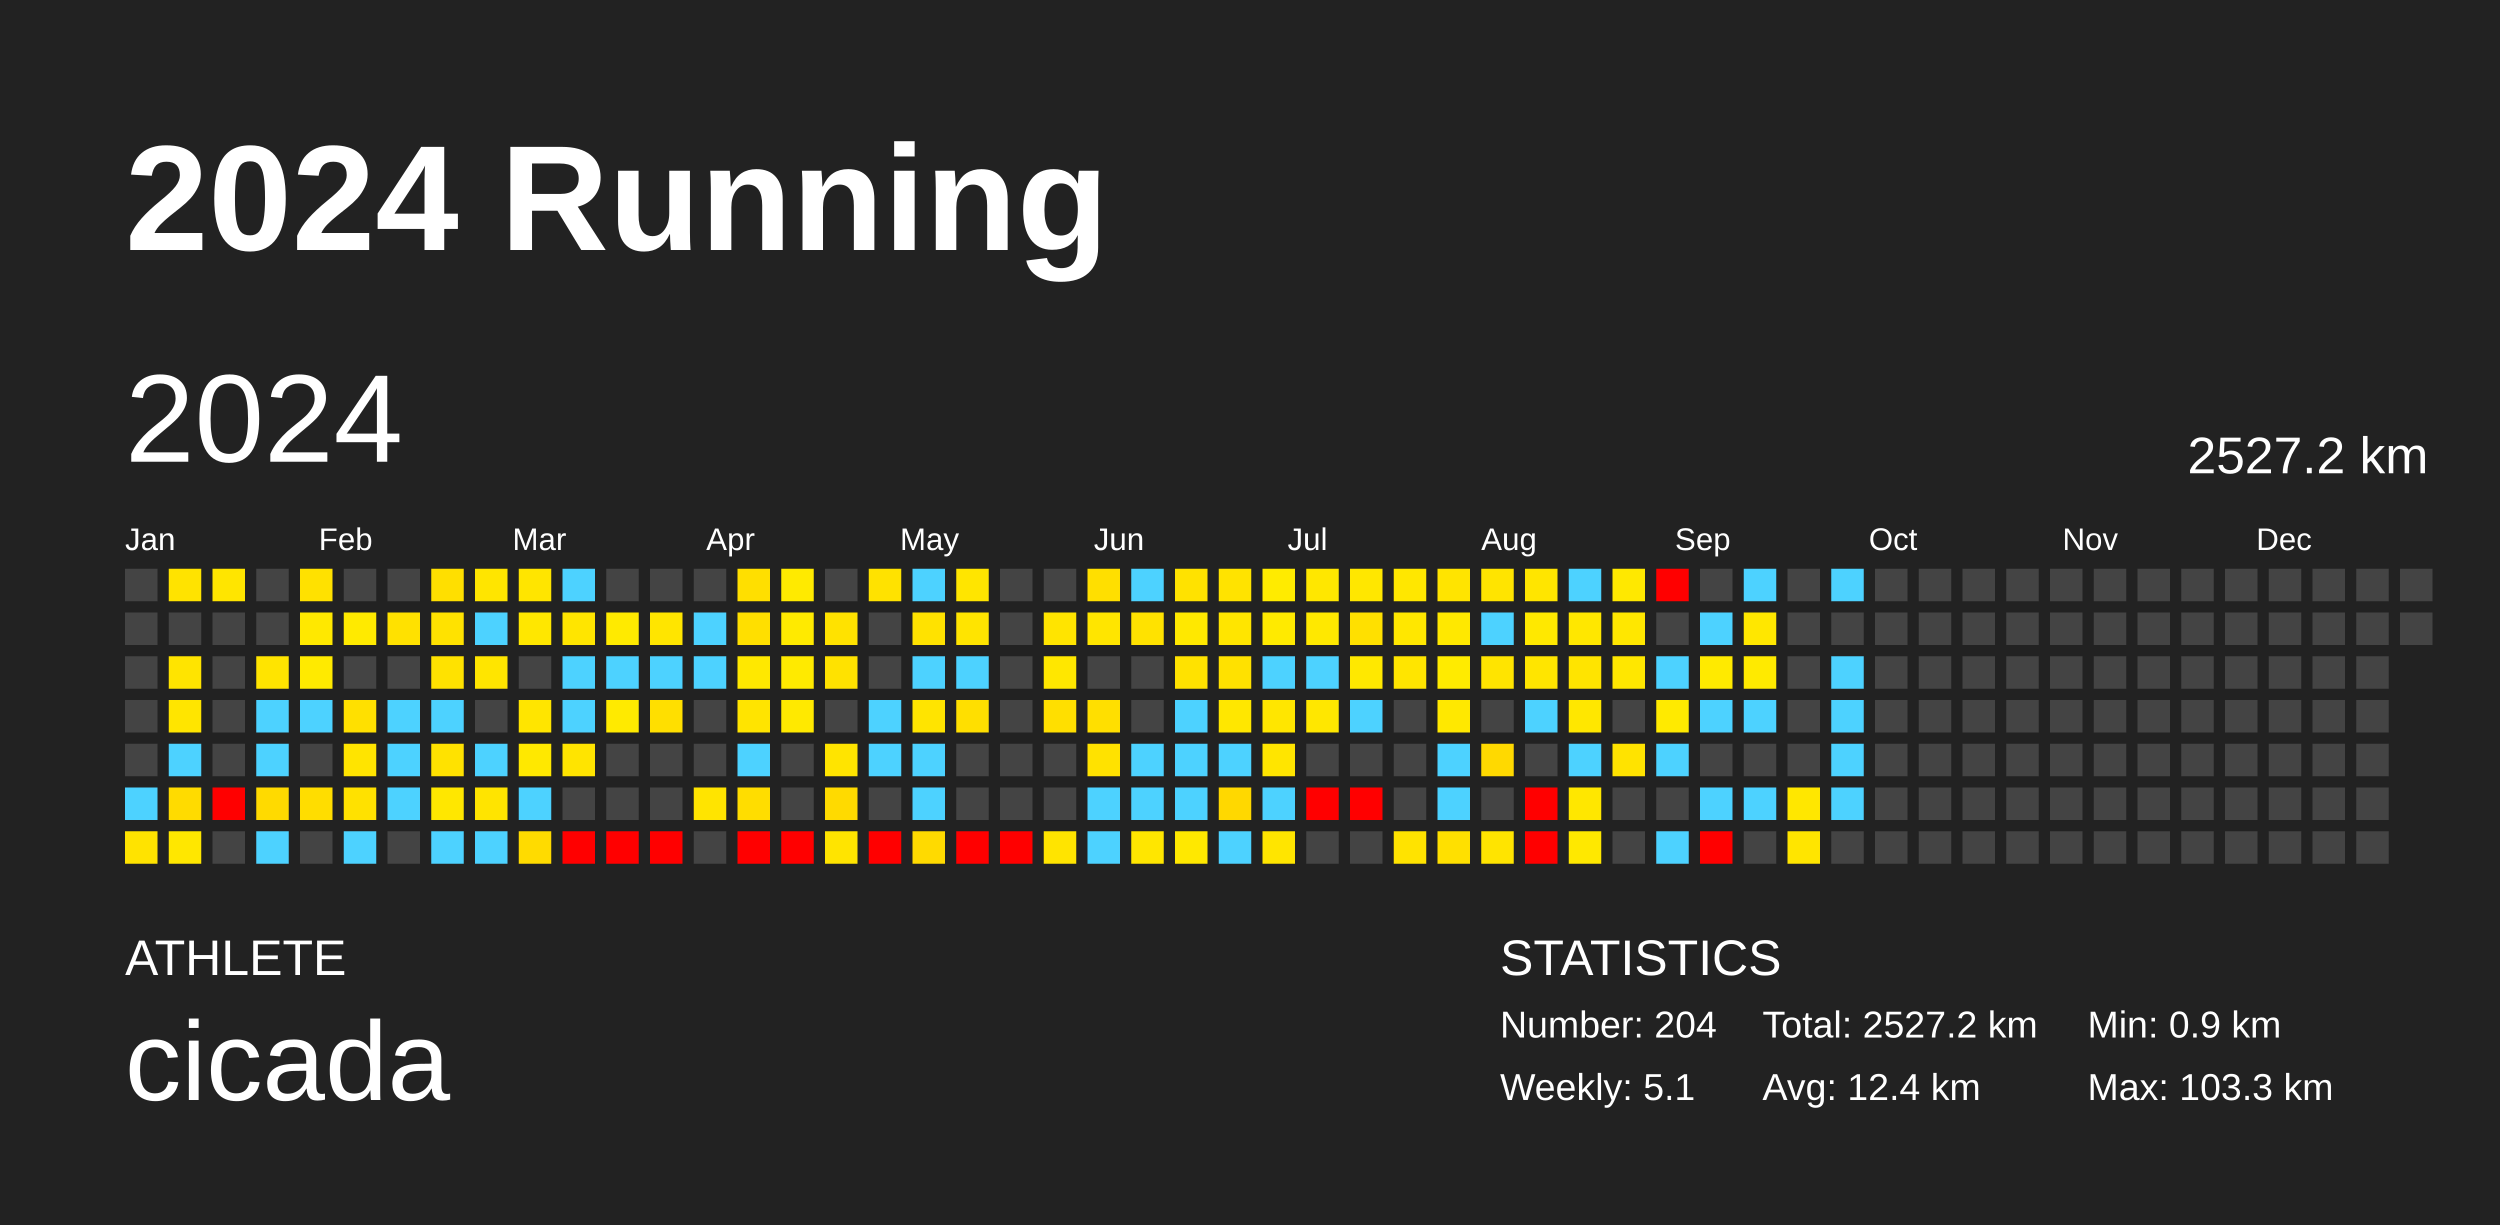
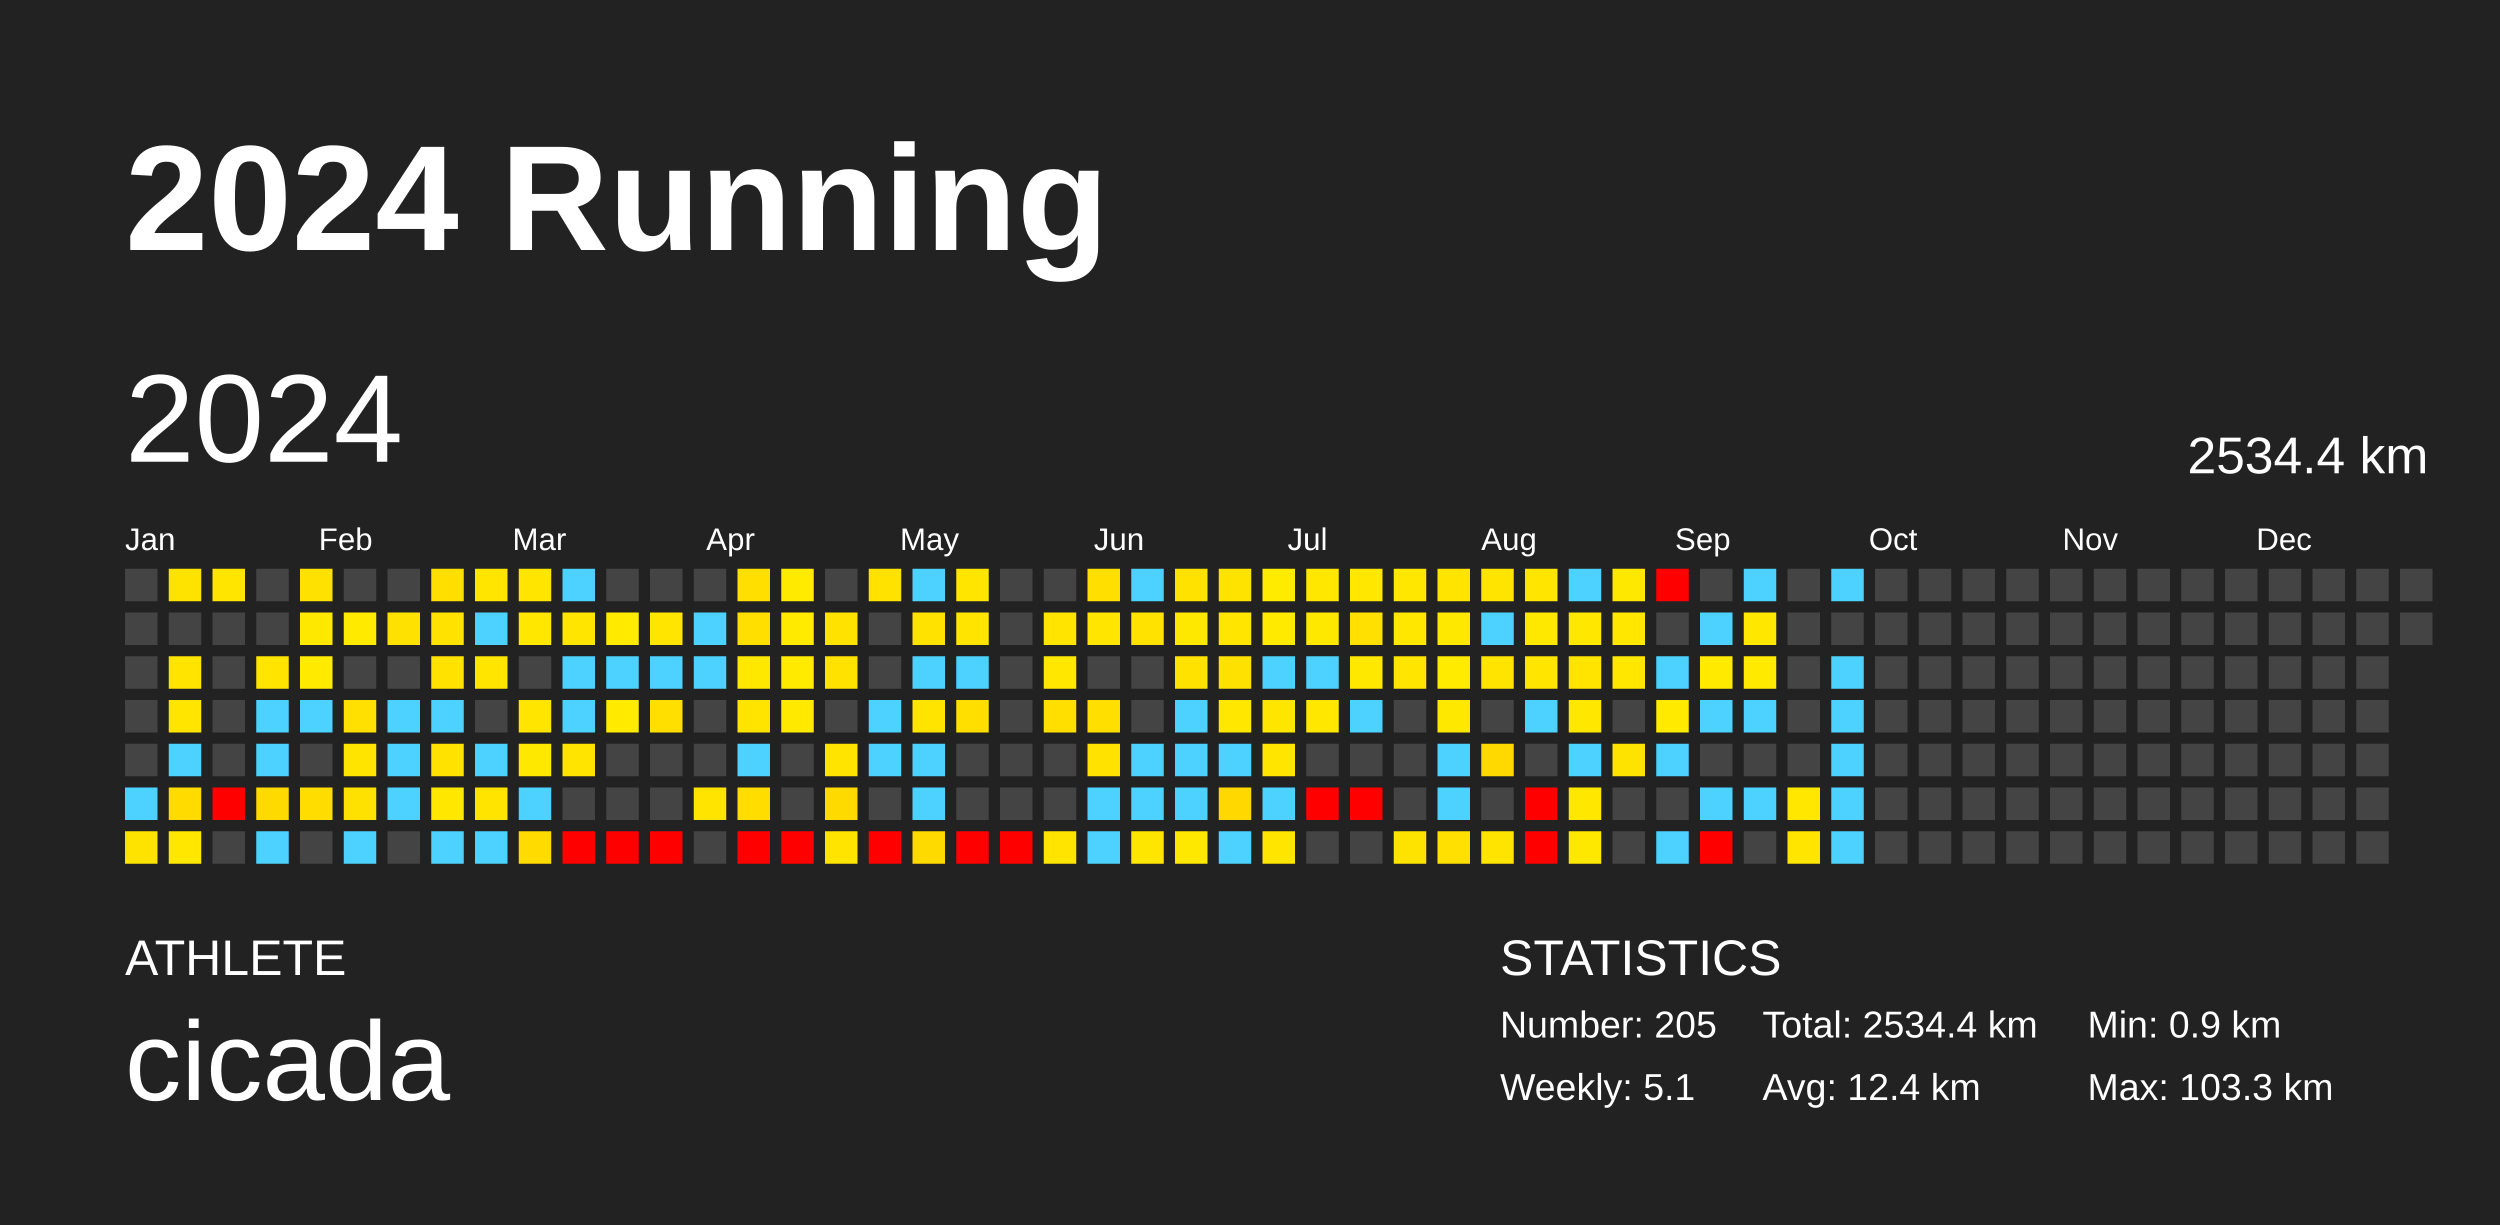
<svg xmlns="http://www.w3.org/2000/svg" baseProfile="full" height="98mm" version="1.1" viewBox="0,0,200,98" width="200mm">
  <defs />
  <rect fill="#222222" height="98" width="200" x="0" y="0" />
  <text fill="#FFFFFF" style="font-size:12px; font-family:Arial; font-weight:bold;" x="10" y="20">2024 Running</text>
  <text fill="#FFFFFF" style="font-size:4px; font-family:Arial" x="10" y="78">ATHLETE</text>
  <text fill="#FFFFFF" style="font-size:9px; font-family:Arial" x="10" y="88">cicada</text>
  <text fill="#FFFFFF" style="font-size:4px; font-family:Arial" x="120" y="78">STATISTICS</text>
-   <text fill="#FFFFFF" style="font-size:3px; font-family:Arial" x="120" y="83">Number: 204</text>
+   <text fill="#FFFFFF" style="font-size:3px; font-family:Arial" x="120" y="83">Number: 205</text>
  <text fill="#FFFFFF" style="font-size:3px; font-family:Arial" x="120" y="88">Weekly: 5.1</text>
-   <text fill="#FFFFFF" style="font-size:3px; font-family:Arial" x="141" y="83">Total: 2527.2 km</text>
+   <text fill="#FFFFFF" style="font-size:3px; font-family:Arial" x="141" y="83">Total: 2534.4 km</text>
  <text fill="#FFFFFF" style="font-size:3px; font-family:Arial" x="141" y="88">Avg: 12.4 km</text>
  <text fill="#FFFFFF" style="font-size:3px; font-family:Arial" x="167" y="83">Min: 0.9 km</text>
  <text fill="#FFFFFF" style="font-size:3px; font-family:Arial" x="167" y="88">Max: 103.3 km</text>
  <text dominant-baseline="hanging" fill="#FFFFFF" style="font-size:10.0px; font-family:Arial;" x="10" y="30">2024</text>
-   <text dominant-baseline="hanging" fill="#FFFFFF" style="font-size:4.125px; font-family:Arial;" x="175" y="35">2527.2 km</text>
+   <text dominant-baseline="hanging" fill="#FFFFFF" style="font-size:4.125px; font-family:Arial;" x="175" y="35">2534.4 km</text>
  <text fill="#FFFFFF" style="font-size:2.5px; font-family:Arial" x="10.0" y="44">Jan</text>
  <text fill="#FFFFFF" style="font-size:2.5px; font-family:Arial" x="25.5" y="44">Feb</text>
  <text fill="#FFFFFF" style="font-size:2.5px; font-family:Arial" x="41.0" y="44">Mar</text>
  <text fill="#FFFFFF" style="font-size:2.5px; font-family:Arial" x="56.5" y="44">Apr</text>
  <text fill="#FFFFFF" style="font-size:2.5px; font-family:Arial" x="72.0" y="44">May</text>
  <text fill="#FFFFFF" style="font-size:2.5px; font-family:Arial" x="87.5" y="44">Jun</text>
  <text fill="#FFFFFF" style="font-size:2.5px; font-family:Arial" x="103.0" y="44">Jul</text>
  <text fill="#FFFFFF" style="font-size:2.5px; font-family:Arial" x="118.5" y="44">Aug</text>
  <text fill="#FFFFFF" style="font-size:2.5px; font-family:Arial" x="134.0" y="44">Sep</text>
  <text fill="#FFFFFF" style="font-size:2.5px; font-family:Arial" x="149.5" y="44">Oct</text>
  <text fill="#FFFFFF" style="font-size:2.5px; font-family:Arial" x="165.0" y="44">Nov</text>
  <text fill="#FFFFFF" style="font-size:2.5px; font-family:Arial" x="180.5" y="44">Dec</text>
  <rect fill="#444444" height="2.6" width="2.6" x="10.0" y="45.5" />
  <rect fill="#444444" height="2.6" width="2.6" x="10.0" y="49.0" />
  <rect fill="#444444" height="2.6" width="2.6" x="10.0" y="52.5" />
  <rect fill="#444444" height="2.6" width="2.6" x="10.0" y="56.0" />
  <rect fill="#444444" height="2.6" width="2.6" x="10.0" y="59.5" />
  <rect fill="#4dd2ff" height="2.6" width="2.6" x="10.0" y="63.0" />
  <rect fill="#ffe300" height="2.6" width="2.6" x="10.0" y="66.5" />
  <rect fill="#ffe300" height="2.6" width="2.6" x="13.5" y="45.5" />
  <rect fill="#444444" height="2.6" width="2.6" x="13.5" y="49.0" />
  <rect fill="#ffe400" height="2.6" width="2.6" x="13.5" y="52.5" />
  <rect fill="#ffe500" height="2.6" width="2.6" x="13.5" y="56.0" />
  <rect fill="#4dd2ff" height="2.6" width="2.6" x="13.5" y="59.5" />
  <rect fill="#ffdb00" height="2.6" width="2.6" x="13.5" y="63.0" />
  <rect fill="#ffe700" height="2.6" width="2.6" x="13.5" y="66.5" />
  <rect fill="#ffe500" height="2.6" width="2.6" x="17.0" y="45.5" />
  <rect fill="#444444" height="2.6" width="2.6" x="17.0" y="49.0" />
  <rect fill="#444444" height="2.6" width="2.6" x="17.0" y="52.5" />
  <rect fill="#444444" height="2.6" width="2.6" x="17.0" y="56.0" />
  <rect fill="#444444" height="2.6" width="2.6" x="17.0" y="59.5" />
  <rect fill="red" height="2.6" width="2.6" x="17.0" y="63.0" />
  <rect fill="#444444" height="2.6" width="2.6" x="17.0" y="66.5" />
  <rect fill="#444444" height="2.6" width="2.6" x="20.5" y="45.5" />
  <rect fill="#444444" height="2.6" width="2.6" x="20.5" y="49.0" />
  <rect fill="#ffe400" height="2.6" width="2.6" x="20.5" y="52.5" />
  <rect fill="#4dd2ff" height="2.6" width="2.6" x="20.5" y="56.0" />
  <rect fill="#4dd2ff" height="2.6" width="2.6" x="20.5" y="59.5" />
  <rect fill="#ffda00" height="2.6" width="2.6" x="20.5" y="63.0" />
  <rect fill="#4dd2ff" height="2.6" width="2.6" x="20.5" y="66.5" />
  <rect fill="#ffe100" height="2.6" width="2.6" x="24.0" y="45.5" />
  <rect fill="#ffe800" height="2.6" width="2.6" x="24.0" y="49.0" />
  <rect fill="#ffea00" height="2.6" width="2.6" x="24.0" y="52.5" />
  <rect fill="#4dd2ff" height="2.6" width="2.6" x="24.0" y="56.0" />
  <rect fill="#444444" height="2.6" width="2.6" x="24.0" y="59.5" />
  <rect fill="#ffdd00" height="2.6" width="2.6" x="24.0" y="63.0" />
  <rect fill="#444444" height="2.6" width="2.6" x="24.0" y="66.5" />
  <rect fill="#444444" height="2.6" width="2.6" x="27.5" y="45.5" />
  <rect fill="#ffea00" height="2.6" width="2.6" x="27.5" y="49.0" />
  <rect fill="#444444" height="2.6" width="2.6" x="27.5" y="52.5" />
  <rect fill="#ffe000" height="2.6" width="2.6" x="27.5" y="56.0" />
  <rect fill="#ffe400" height="2.6" width="2.6" x="27.5" y="59.5" />
  <rect fill="#ffe100" height="2.6" width="2.6" x="27.5" y="63.0" />
  <rect fill="#4dd2ff" height="2.6" width="2.6" x="27.5" y="66.5" />
  <rect fill="#444444" height="2.6" width="2.6" x="31.0" y="45.5" />
  <rect fill="#ffe100" height="2.6" width="2.6" x="31.0" y="49.0" />
  <rect fill="#444444" height="2.6" width="2.6" x="31.0" y="52.5" />
  <rect fill="#4dd2ff" height="2.6" width="2.6" x="31.0" y="56.0" />
  <rect fill="#4dd2ff" height="2.6" width="2.6" x="31.0" y="59.5" />
  <rect fill="#4dd2ff" height="2.6" width="2.6" x="31.0" y="63.0" />
  <rect fill="#444444" height="2.6" width="2.6" x="31.0" y="66.5" />
  <rect fill="#ffdf00" height="2.6" width="2.6" x="34.5" y="45.5" />
  <rect fill="#ffe200" height="2.6" width="2.6" x="34.5" y="49.0" />
  <rect fill="#ffe200" height="2.6" width="2.6" x="34.5" y="52.5" />
  <rect fill="#4dd2ff" height="2.6" width="2.6" x="34.5" y="56.0" />
  <rect fill="#ffe200" height="2.6" width="2.6" x="34.5" y="59.5" />
  <rect fill="#ffe700" height="2.6" width="2.6" x="34.5" y="63.0" />
  <rect fill="#4dd2ff" height="2.6" width="2.6" x="34.5" y="66.5" />
  <rect fill="#ffe500" height="2.6" width="2.6" x="38.0" y="45.5" />
  <rect fill="#4dd2ff" height="2.6" width="2.6" x="38.0" y="49.0" />
  <rect fill="#ffe500" height="2.6" width="2.6" x="38.0" y="52.5" />
  <rect fill="#444444" height="2.6" width="2.6" x="38.0" y="56.0" />
  <rect fill="#4dd2ff" height="2.6" width="2.6" x="38.0" y="59.5" />
  <rect fill="#ffe400" height="2.6" width="2.6" x="38.0" y="63.0" />
  <rect fill="#4dd2ff" height="2.6" width="2.6" x="38.0" y="66.5" />
  <rect fill="#ffe500" height="2.6" width="2.6" x="41.5" y="45.5" />
  <rect fill="#ffe700" height="2.6" width="2.6" x="41.5" y="49.0" />
  <rect fill="#444444" height="2.6" width="2.6" x="41.5" y="52.5" />
  <rect fill="#ffe500" height="2.6" width="2.6" x="41.5" y="56.0" />
  <rect fill="#ffe800" height="2.6" width="2.6" x="41.5" y="59.5" />
  <rect fill="#4dd2ff" height="2.6" width="2.6" x="41.5" y="63.0" />
  <rect fill="#ffdb00" height="2.6" width="2.6" x="41.5" y="66.5" />
  <rect fill="#4dd2ff" height="2.6" width="2.6" x="45.0" y="45.5" />
  <rect fill="#ffe500" height="2.6" width="2.6" x="45.0" y="49.0" />
  <rect fill="#4dd2ff" height="2.6" width="2.6" x="45.0" y="52.5" />
  <rect fill="#4dd2ff" height="2.6" width="2.6" x="45.0" y="56.0" />
  <rect fill="#ffe400" height="2.6" width="2.6" x="45.0" y="59.5" />
  <rect fill="#444444" height="2.6" width="2.6" x="45.0" y="63.0" />
  <rect fill="red" height="2.6" width="2.6" x="45.0" y="66.5" />
  <rect fill="#444444" height="2.6" width="2.6" x="48.5" y="45.5" />
  <rect fill="#ffea00" height="2.6" width="2.6" x="48.5" y="49.0" />
  <rect fill="#4dd2ff" height="2.6" width="2.6" x="48.5" y="52.5" />
  <rect fill="#ffea00" height="2.6" width="2.6" x="48.5" y="56.0" />
  <rect fill="#444444" height="2.6" width="2.6" x="48.5" y="59.5" />
  <rect fill="#444444" height="2.6" width="2.6" x="48.5" y="63.0" />
  <rect fill="red" height="2.6" width="2.6" x="48.5" y="66.5" />
  <rect fill="#444444" height="2.6" width="2.6" x="52.0" y="45.5" />
  <rect fill="#ffe500" height="2.6" width="2.6" x="52.0" y="49.0" />
  <rect fill="#4dd2ff" height="2.6" width="2.6" x="52.0" y="52.5" />
  <rect fill="#ffdf00" height="2.6" width="2.6" x="52.0" y="56.0" />
  <rect fill="#444444" height="2.6" width="2.6" x="52.0" y="59.5" />
  <rect fill="#444444" height="2.6" width="2.6" x="52.0" y="63.0" />
  <rect fill="red" height="2.6" width="2.6" x="52.0" y="66.5" />
  <rect fill="#444444" height="2.6" width="2.6" x="55.5" y="45.5" />
  <rect fill="#4dd2ff" height="2.6" width="2.6" x="55.5" y="49.0" />
  <rect fill="#4dd2ff" height="2.6" width="2.6" x="55.5" y="52.5" />
  <rect fill="#444444" height="2.6" width="2.6" x="55.5" y="56.0" />
  <rect fill="#444444" height="2.6" width="2.6" x="55.5" y="59.5" />
  <rect fill="#ffe400" height="2.6" width="2.6" x="55.5" y="63.0" />
  <rect fill="#444444" height="2.6" width="2.6" x="55.5" y="66.5" />
  <rect fill="#ffdf00" height="2.6" width="2.6" x="59.0" y="45.5" />
  <rect fill="#ffdf00" height="2.6" width="2.6" x="59.0" y="49.0" />
  <rect fill="#ffe800" height="2.6" width="2.6" x="59.0" y="52.5" />
  <rect fill="#ffe400" height="2.6" width="2.6" x="59.0" y="56.0" />
  <rect fill="#4dd2ff" height="2.6" width="2.6" x="59.0" y="59.5" />
  <rect fill="#ffdd00" height="2.6" width="2.6" x="59.0" y="63.0" />
  <rect fill="red" height="2.6" width="2.6" x="59.0" y="66.5" />
  <rect fill="#ffea00" height="2.6" width="2.6" x="62.5" y="45.5" />
  <rect fill="#ffea00" height="2.6" width="2.6" x="62.5" y="49.0" />
  <rect fill="#ffea00" height="2.6" width="2.6" x="62.5" y="52.5" />
  <rect fill="#ffe900" height="2.6" width="2.6" x="62.5" y="56.0" />
  <rect fill="#444444" height="2.6" width="2.6" x="62.5" y="59.5" />
  <rect fill="#444444" height="2.6" width="2.6" x="62.5" y="63.0" />
  <rect fill="red" height="2.6" width="2.6" x="62.5" y="66.5" />
  <rect fill="#444444" height="2.6" width="2.6" x="66.0" y="45.5" />
  <rect fill="#ffe200" height="2.6" width="2.6" x="66.0" y="49.0" />
  <rect fill="#ffe200" height="2.6" width="2.6" x="66.0" y="52.5" />
  <rect fill="#444444" height="2.6" width="2.6" x="66.0" y="56.0" />
  <rect fill="#ffe400" height="2.6" width="2.6" x="66.0" y="59.5" />
  <rect fill="#ffda00" height="2.6" width="2.6" x="66.0" y="63.0" />
  <rect fill="#ffe400" height="2.6" width="2.6" x="66.0" y="66.5" />
  <rect fill="#ffe200" height="2.6" width="2.6" x="69.5" y="45.5" />
  <rect fill="#444444" height="2.6" width="2.6" x="69.5" y="49.0" />
  <rect fill="#444444" height="2.6" width="2.6" x="69.5" y="52.5" />
  <rect fill="#4dd2ff" height="2.6" width="2.6" x="69.5" y="56.0" />
  <rect fill="#4dd2ff" height="2.6" width="2.6" x="69.5" y="59.5" />
  <rect fill="#444444" height="2.6" width="2.6" x="69.5" y="63.0" />
  <rect fill="red" height="2.6" width="2.6" x="69.5" y="66.5" />
  <rect fill="#4dd2ff" height="2.6" width="2.6" x="73.0" y="45.5" />
  <rect fill="#ffe200" height="2.6" width="2.6" x="73.0" y="49.0" />
  <rect fill="#4dd2ff" height="2.6" width="2.6" x="73.0" y="52.5" />
  <rect fill="#ffe400" height="2.6" width="2.6" x="73.0" y="56.0" />
  <rect fill="#4dd2ff" height="2.6" width="2.6" x="73.0" y="59.5" />
  <rect fill="#4dd2ff" height="2.6" width="2.6" x="73.0" y="63.0" />
  <rect fill="#ffda00" height="2.6" width="2.6" x="73.0" y="66.5" />
  <rect fill="#ffe500" height="2.6" width="2.6" x="76.5" y="45.5" />
  <rect fill="#ffe400" height="2.6" width="2.6" x="76.5" y="49.0" />
  <rect fill="#4dd2ff" height="2.6" width="2.6" x="76.5" y="52.5" />
  <rect fill="#ffdf00" height="2.6" width="2.6" x="76.5" y="56.0" />
  <rect fill="#444444" height="2.6" width="2.6" x="76.5" y="59.5" />
  <rect fill="#444444" height="2.6" width="2.6" x="76.5" y="63.0" />
  <rect fill="red" height="2.6" width="2.6" x="76.5" y="66.5" />
  <rect fill="#444444" height="2.6" width="2.6" x="80.0" y="45.5" />
  <rect fill="#444444" height="2.6" width="2.6" x="80.0" y="49.0" />
  <rect fill="#444444" height="2.6" width="2.6" x="80.0" y="52.5" />
  <rect fill="#444444" height="2.6" width="2.6" x="80.0" y="56.0" />
  <rect fill="#444444" height="2.6" width="2.6" x="80.0" y="59.5" />
  <rect fill="#444444" height="2.6" width="2.6" x="80.0" y="63.0" />
  <rect fill="red" height="2.6" width="2.6" x="80.0" y="66.5" />
  <rect fill="#444444" height="2.6" width="2.6" x="83.5" y="45.5" />
  <rect fill="#ffe400" height="2.6" width="2.6" x="83.5" y="49.0" />
  <rect fill="#ffe700" height="2.6" width="2.6" x="83.5" y="52.5" />
  <rect fill="#ffdf00" height="2.6" width="2.6" x="83.5" y="56.0" />
  <rect fill="#444444" height="2.6" width="2.6" x="83.5" y="59.5" />
  <rect fill="#444444" height="2.6" width="2.6" x="83.5" y="63.0" />
  <rect fill="#ffe400" height="2.6" width="2.6" x="83.5" y="66.5" />
  <rect fill="#ffdf00" height="2.6" width="2.6" x="87.0" y="45.5" />
  <rect fill="#ffe500" height="2.6" width="2.6" x="87.0" y="49.0" />
  <rect fill="#444444" height="2.6" width="2.6" x="87.0" y="52.5" />
  <rect fill="#ffdf00" height="2.6" width="2.6" x="87.0" y="56.0" />
  <rect fill="#ffe200" height="2.6" width="2.6" x="87.0" y="59.5" />
  <rect fill="#4dd2ff" height="2.6" width="2.6" x="87.0" y="63.0" />
  <rect fill="#4dd2ff" height="2.6" width="2.6" x="87.0" y="66.5" />
  <rect fill="#4dd2ff" height="2.6" width="2.6" x="90.5" y="45.5" />
  <rect fill="#ffe200" height="2.6" width="2.6" x="90.5" y="49.0" />
  <rect fill="#444444" height="2.6" width="2.6" x="90.5" y="52.5" />
  <rect fill="#444444" height="2.6" width="2.6" x="90.5" y="56.0" />
  <rect fill="#4dd2ff" height="2.6" width="2.6" x="90.5" y="59.5" />
  <rect fill="#4dd2ff" height="2.6" width="2.6" x="90.5" y="63.0" />
  <rect fill="#ffe600" height="2.6" width="2.6" x="90.5" y="66.5" />
  <rect fill="#ffe200" height="2.6" width="2.6" x="94.0" y="45.5" />
  <rect fill="#ffe800" height="2.6" width="2.6" x="94.0" y="49.0" />
  <rect fill="#ffe200" height="2.6" width="2.6" x="94.0" y="52.5" />
  <rect fill="#4dd2ff" height="2.6" width="2.6" x="94.0" y="56.0" />
  <rect fill="#4dd2ff" height="2.6" width="2.6" x="94.0" y="59.5" />
  <rect fill="#4dd2ff" height="2.6" width="2.6" x="94.0" y="63.0" />
  <rect fill="#ffe800" height="2.6" width="2.6" x="94.0" y="66.5" />
  <rect fill="#ffe300" height="2.6" width="2.6" x="97.5" y="45.5" />
  <rect fill="#ffe500" height="2.6" width="2.6" x="97.5" y="49.0" />
  <rect fill="#ffe100" height="2.6" width="2.6" x="97.5" y="52.5" />
  <rect fill="#ffe700" height="2.6" width="2.6" x="97.5" y="56.0" />
  <rect fill="#4dd2ff" height="2.6" width="2.6" x="97.5" y="59.5" />
  <rect fill="#ffd800" height="2.6" width="2.6" x="97.5" y="63.0" />
  <rect fill="#4dd2ff" height="2.6" width="2.6" x="97.5" y="66.5" />
  <rect fill="#ffeb00" height="2.6" width="2.6" x="101.0" y="45.5" />
  <rect fill="#ffea00" height="2.6" width="2.6" x="101.0" y="49.0" />
  <rect fill="#4dd2ff" height="2.6" width="2.6" x="101.0" y="52.5" />
  <rect fill="#ffe600" height="2.6" width="2.6" x="101.0" y="56.0" />
  <rect fill="#ffe500" height="2.6" width="2.6" x="101.0" y="59.5" />
  <rect fill="#4dd2ff" height="2.6" width="2.6" x="101.0" y="63.0" />
  <rect fill="#ffe500" height="2.6" width="2.6" x="101.0" y="66.5" />
  <rect fill="#ffe700" height="2.6" width="2.6" x="104.5" y="45.5" />
  <rect fill="#ffe800" height="2.6" width="2.6" x="104.5" y="49.0" />
  <rect fill="#4dd2ff" height="2.6" width="2.6" x="104.5" y="52.5" />
  <rect fill="#ffe700" height="2.6" width="2.6" x="104.5" y="56.0" />
  <rect fill="#444444" height="2.6" width="2.6" x="104.5" y="59.5" />
  <rect fill="red" height="2.6" width="2.6" x="104.5" y="63.0" />
  <rect fill="#444444" height="2.6" width="2.6" x="104.5" y="66.5" />
  <rect fill="#ffe700" height="2.6" width="2.6" x="108.0" y="45.5" />
  <rect fill="#ffe000" height="2.6" width="2.6" x="108.0" y="49.0" />
  <rect fill="#ffe800" height="2.6" width="2.6" x="108.0" y="52.5" />
  <rect fill="#4dd2ff" height="2.6" width="2.6" x="108.0" y="56.0" />
  <rect fill="#444444" height="2.6" width="2.6" x="108.0" y="59.5" />
  <rect fill="red" height="2.6" width="2.6" x="108.0" y="63.0" />
  <rect fill="#444444" height="2.6" width="2.6" x="108.0" y="66.5" />
  <rect fill="#ffe700" height="2.6" width="2.6" x="111.5" y="45.5" />
  <rect fill="#ffe700" height="2.6" width="2.6" x="111.5" y="49.0" />
  <rect fill="#ffe500" height="2.6" width="2.6" x="111.5" y="52.5" />
  <rect fill="#444444" height="2.6" width="2.6" x="111.5" y="56.0" />
  <rect fill="#444444" height="2.6" width="2.6" x="111.5" y="59.5" />
  <rect fill="#444444" height="2.6" width="2.6" x="111.5" y="63.0" />
  <rect fill="#ffe300" height="2.6" width="2.6" x="111.5" y="66.5" />
  <rect fill="#ffe400" height="2.6" width="2.6" x="115.0" y="45.5" />
  <rect fill="#ffe800" height="2.6" width="2.6" x="115.0" y="49.0" />
  <rect fill="#ffeb00" height="2.6" width="2.6" x="115.0" y="52.5" />
  <rect fill="#ffe800" height="2.6" width="2.6" x="115.0" y="56.0" />
  <rect fill="#4dd2ff" height="2.6" width="2.6" x="115.0" y="59.5" />
  <rect fill="#4dd2ff" height="2.6" width="2.6" x="115.0" y="63.0" />
  <rect fill="#ffe000" height="2.6" width="2.6" x="115.0" y="66.5" />
  <rect fill="#ffe400" height="2.6" width="2.6" x="118.5" y="45.5" />
  <rect fill="#4dd2ff" height="2.6" width="2.6" x="118.5" y="49.0" />
  <rect fill="#ffe400" height="2.6" width="2.6" x="118.5" y="52.5" />
  <rect fill="#444444" height="2.6" width="2.6" x="118.5" y="56.0" />
  <rect fill="#ffd900" height="2.6" width="2.6" x="118.5" y="59.5" />
  <rect fill="#444444" height="2.6" width="2.6" x="118.5" y="63.0" />
  <rect fill="#ffe400" height="2.6" width="2.6" x="118.5" y="66.5" />
  <rect fill="#ffe500" height="2.6" width="2.6" x="122.0" y="45.5" />
  <rect fill="#ffe800" height="2.6" width="2.6" x="122.0" y="49.0" />
  <rect fill="#ffe500" height="2.6" width="2.6" x="122.0" y="52.5" />
  <rect fill="#4dd2ff" height="2.6" width="2.6" x="122.0" y="56.0" />
  <rect fill="#444444" height="2.6" width="2.6" x="122.0" y="59.5" />
  <rect fill="red" height="2.6" width="2.6" x="122.0" y="63.0" />
  <rect fill="red" height="2.6" width="2.6" x="122.0" y="66.5" />
  <rect fill="#4dd2ff" height="2.6" width="2.6" x="125.5" y="45.5" />
  <rect fill="#ffe700" height="2.6" width="2.6" x="125.5" y="49.0" />
  <rect fill="#ffe400" height="2.6" width="2.6" x="125.5" y="52.5" />
  <rect fill="#ffe700" height="2.6" width="2.6" x="125.5" y="56.0" />
  <rect fill="#4dd2ff" height="2.6" width="2.6" x="125.5" y="59.5" />
  <rect fill="#ffe700" height="2.6" width="2.6" x="125.5" y="63.0" />
  <rect fill="#ffe800" height="2.6" width="2.6" x="125.5" y="66.5" />
  <rect fill="#ffe800" height="2.6" width="2.6" x="129.0" y="45.5" />
  <rect fill="#ffe700" height="2.6" width="2.6" x="129.0" y="49.0" />
  <rect fill="#ffe700" height="2.6" width="2.6" x="129.0" y="52.5" />
  <rect fill="#444444" height="2.6" width="2.6" x="129.0" y="56.0" />
  <rect fill="#ffe300" height="2.6" width="2.6" x="129.0" y="59.5" />
  <rect fill="#444444" height="2.6" width="2.6" x="129.0" y="63.0" />
  <rect fill="#444444" height="2.6" width="2.6" x="129.0" y="66.5" />
  <rect fill="red" height="2.6" width="2.6" x="132.5" y="45.5" />
  <rect fill="#444444" height="2.6" width="2.6" x="132.5" y="49.0" />
  <rect fill="#4dd2ff" height="2.6" width="2.6" x="132.5" y="52.5" />
  <rect fill="#ffea00" height="2.6" width="2.6" x="132.5" y="56.0" />
  <rect fill="#4dd2ff" height="2.6" width="2.6" x="132.5" y="59.5" />
  <rect fill="#444444" height="2.6" width="2.6" x="132.5" y="63.0" />
  <rect fill="#4dd2ff" height="2.6" width="2.6" x="132.5" y="66.5" />
  <rect fill="#444444" height="2.6" width="2.6" x="136.0" y="45.5" />
  <rect fill="#4dd2ff" height="2.6" width="2.6" x="136.0" y="49.0" />
  <rect fill="#ffea00" height="2.6" width="2.6" x="136.0" y="52.5" />
  <rect fill="#4dd2ff" height="2.6" width="2.6" x="136.0" y="56.0" />
  <rect fill="#444444" height="2.6" width="2.6" x="136.0" y="59.5" />
  <rect fill="#4dd2ff" height="2.6" width="2.6" x="136.0" y="63.0" />
  <rect fill="red" height="2.6" width="2.6" x="136.0" y="66.5" />
  <rect fill="#4dd2ff" height="2.6" width="2.6" x="139.5" y="45.5" />
  <rect fill="#ffe700" height="2.6" width="2.6" x="139.5" y="49.0" />
  <rect fill="#ffea00" height="2.6" width="2.6" x="139.5" y="52.5" />
  <rect fill="#4dd2ff" height="2.6" width="2.6" x="139.5" y="56.0" />
  <rect fill="#444444" height="2.6" width="2.6" x="139.5" y="59.5" />
  <rect fill="#4dd2ff" height="2.6" width="2.6" x="139.5" y="63.0" />
  <rect fill="#444444" height="2.6" width="2.6" x="139.5" y="66.5" />
  <rect fill="#444444" height="2.6" width="2.6" x="143.0" y="45.5" />
  <rect fill="#444444" height="2.6" width="2.6" x="143.0" y="49.0" />
  <rect fill="#444444" height="2.6" width="2.6" x="143.0" y="52.5" />
  <rect fill="#444444" height="2.6" width="2.6" x="143.0" y="56.0" />
  <rect fill="#444444" height="2.6" width="2.6" x="143.0" y="59.5" />
  <rect fill="#ffe700" height="2.6" width="2.6" x="143.0" y="63.0" />
  <rect fill="#ffe500" height="2.6" width="2.6" x="143.0" y="66.5" />
  <rect fill="#4dd2ff" height="2.6" width="2.6" x="146.5" y="45.5" />
  <rect fill="#444444" height="2.6" width="2.6" x="146.5" y="49.0" />
  <rect fill="#4dd2ff" height="2.6" width="2.6" x="146.5" y="52.5" />
  <rect fill="#4dd2ff" height="2.6" width="2.6" x="146.5" y="56.0" />
  <rect fill="#4dd2ff" height="2.6" width="2.6" x="146.5" y="59.5" />
  <rect fill="#4dd2ff" height="2.6" width="2.6" x="146.5" y="63.0" />
-   <rect fill="#444444" height="2.6" width="2.6" x="146.5" y="66.5" />
+   <rect fill="#4dd2ff" height="2.6" width="2.6" x="146.5" y="66.5" />
  <rect fill="#444444" height="2.6" width="2.6" x="150.0" y="45.5" />
  <rect fill="#444444" height="2.6" width="2.6" x="150.0" y="49.0" />
  <rect fill="#444444" height="2.6" width="2.6" x="150.0" y="52.5" />
  <rect fill="#444444" height="2.6" width="2.6" x="150.0" y="56.0" />
  <rect fill="#444444" height="2.6" width="2.6" x="150.0" y="59.5" />
  <rect fill="#444444" height="2.6" width="2.6" x="150.0" y="63.0" />
  <rect fill="#444444" height="2.6" width="2.6" x="150.0" y="66.5" />
  <rect fill="#444444" height="2.6" width="2.6" x="153.5" y="45.5" />
  <rect fill="#444444" height="2.6" width="2.6" x="153.5" y="49.0" />
  <rect fill="#444444" height="2.6" width="2.6" x="153.5" y="52.5" />
  <rect fill="#444444" height="2.6" width="2.6" x="153.5" y="56.0" />
  <rect fill="#444444" height="2.6" width="2.6" x="153.5" y="59.5" />
  <rect fill="#444444" height="2.6" width="2.6" x="153.5" y="63.0" />
  <rect fill="#444444" height="2.6" width="2.6" x="153.5" y="66.5" />
  <rect fill="#444444" height="2.6" width="2.6" x="157.0" y="45.5" />
  <rect fill="#444444" height="2.6" width="2.6" x="157.0" y="49.0" />
  <rect fill="#444444" height="2.6" width="2.6" x="157.0" y="52.5" />
  <rect fill="#444444" height="2.6" width="2.6" x="157.0" y="56.0" />
  <rect fill="#444444" height="2.6" width="2.6" x="157.0" y="59.5" />
  <rect fill="#444444" height="2.6" width="2.6" x="157.0" y="63.0" />
  <rect fill="#444444" height="2.6" width="2.6" x="157.0" y="66.5" />
  <rect fill="#444444" height="2.6" width="2.6" x="160.5" y="45.5" />
  <rect fill="#444444" height="2.6" width="2.6" x="160.5" y="49.0" />
  <rect fill="#444444" height="2.6" width="2.6" x="160.5" y="52.5" />
  <rect fill="#444444" height="2.6" width="2.6" x="160.5" y="56.0" />
  <rect fill="#444444" height="2.6" width="2.6" x="160.5" y="59.5" />
  <rect fill="#444444" height="2.6" width="2.6" x="160.5" y="63.0" />
  <rect fill="#444444" height="2.6" width="2.6" x="160.5" y="66.5" />
  <rect fill="#444444" height="2.6" width="2.6" x="164.0" y="45.5" />
  <rect fill="#444444" height="2.6" width="2.6" x="164.0" y="49.0" />
  <rect fill="#444444" height="2.6" width="2.6" x="164.0" y="52.5" />
  <rect fill="#444444" height="2.6" width="2.6" x="164.0" y="56.0" />
  <rect fill="#444444" height="2.6" width="2.6" x="164.0" y="59.5" />
  <rect fill="#444444" height="2.6" width="2.6" x="164.0" y="63.0" />
  <rect fill="#444444" height="2.6" width="2.6" x="164.0" y="66.5" />
  <rect fill="#444444" height="2.6" width="2.6" x="167.5" y="45.5" />
  <rect fill="#444444" height="2.6" width="2.6" x="167.5" y="49.0" />
  <rect fill="#444444" height="2.6" width="2.6" x="167.5" y="52.5" />
  <rect fill="#444444" height="2.6" width="2.6" x="167.5" y="56.0" />
  <rect fill="#444444" height="2.6" width="2.6" x="167.5" y="59.5" />
  <rect fill="#444444" height="2.6" width="2.6" x="167.5" y="63.0" />
  <rect fill="#444444" height="2.6" width="2.6" x="167.5" y="66.5" />
  <rect fill="#444444" height="2.6" width="2.6" x="171.0" y="45.5" />
  <rect fill="#444444" height="2.6" width="2.6" x="171.0" y="49.0" />
  <rect fill="#444444" height="2.6" width="2.6" x="171.0" y="52.5" />
  <rect fill="#444444" height="2.6" width="2.6" x="171.0" y="56.0" />
  <rect fill="#444444" height="2.6" width="2.6" x="171.0" y="59.5" />
  <rect fill="#444444" height="2.6" width="2.6" x="171.0" y="63.0" />
  <rect fill="#444444" height="2.6" width="2.6" x="171.0" y="66.5" />
  <rect fill="#444444" height="2.6" width="2.6" x="174.5" y="45.5" />
  <rect fill="#444444" height="2.6" width="2.6" x="174.5" y="49.0" />
  <rect fill="#444444" height="2.6" width="2.6" x="174.5" y="52.5" />
  <rect fill="#444444" height="2.6" width="2.6" x="174.5" y="56.0" />
  <rect fill="#444444" height="2.6" width="2.6" x="174.5" y="59.5" />
  <rect fill="#444444" height="2.6" width="2.6" x="174.5" y="63.0" />
  <rect fill="#444444" height="2.6" width="2.6" x="174.5" y="66.5" />
  <rect fill="#444444" height="2.6" width="2.6" x="178.0" y="45.5" />
  <rect fill="#444444" height="2.6" width="2.6" x="178.0" y="49.0" />
  <rect fill="#444444" height="2.6" width="2.6" x="178.0" y="52.5" />
  <rect fill="#444444" height="2.6" width="2.6" x="178.0" y="56.0" />
  <rect fill="#444444" height="2.6" width="2.6" x="178.0" y="59.5" />
  <rect fill="#444444" height="2.6" width="2.6" x="178.0" y="63.0" />
  <rect fill="#444444" height="2.6" width="2.6" x="178.0" y="66.5" />
  <rect fill="#444444" height="2.6" width="2.6" x="181.5" y="45.5" />
  <rect fill="#444444" height="2.6" width="2.6" x="181.5" y="49.0" />
  <rect fill="#444444" height="2.6" width="2.6" x="181.5" y="52.5" />
  <rect fill="#444444" height="2.6" width="2.6" x="181.5" y="56.0" />
  <rect fill="#444444" height="2.6" width="2.6" x="181.5" y="59.5" />
  <rect fill="#444444" height="2.6" width="2.6" x="181.5" y="63.0" />
  <rect fill="#444444" height="2.6" width="2.6" x="181.5" y="66.5" />
  <rect fill="#444444" height="2.6" width="2.6" x="185.0" y="45.5" />
  <rect fill="#444444" height="2.6" width="2.6" x="185.0" y="49.0" />
  <rect fill="#444444" height="2.6" width="2.6" x="185.0" y="52.5" />
  <rect fill="#444444" height="2.6" width="2.6" x="185.0" y="56.0" />
  <rect fill="#444444" height="2.6" width="2.6" x="185.0" y="59.5" />
  <rect fill="#444444" height="2.6" width="2.6" x="185.0" y="63.0" />
  <rect fill="#444444" height="2.6" width="2.6" x="185.0" y="66.5" />
  <rect fill="#444444" height="2.6" width="2.6" x="188.5" y="45.5" />
  <rect fill="#444444" height="2.6" width="2.6" x="188.5" y="49.0" />
  <rect fill="#444444" height="2.6" width="2.6" x="188.5" y="52.5" />
  <rect fill="#444444" height="2.6" width="2.6" x="188.5" y="56.0" />
  <rect fill="#444444" height="2.6" width="2.6" x="188.5" y="59.5" />
  <rect fill="#444444" height="2.6" width="2.6" x="188.5" y="63.0" />
  <rect fill="#444444" height="2.6" width="2.6" x="188.5" y="66.5" />
  <rect fill="#444444" height="2.6" width="2.6" x="192.0" y="45.5" />
  <rect fill="#444444" height="2.6" width="2.6" x="192.0" y="49.0" />
</svg>
